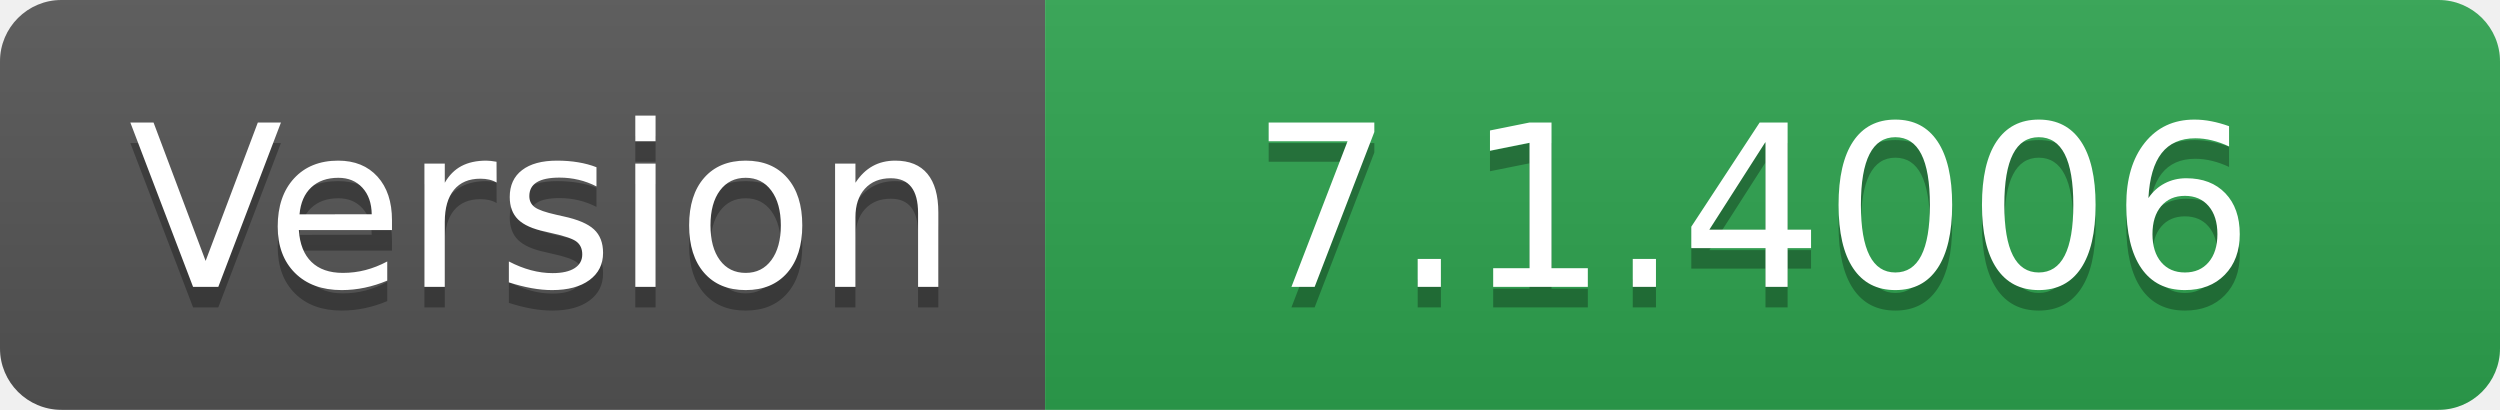
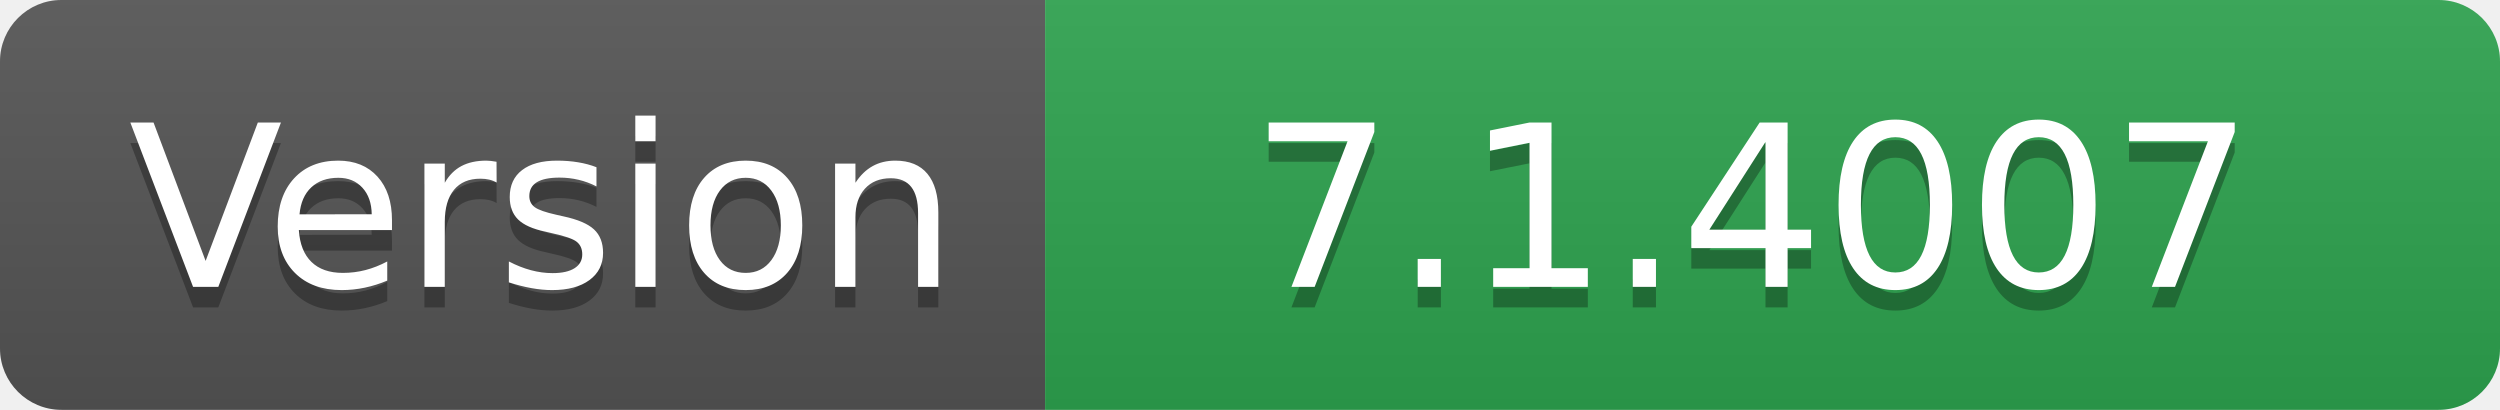
- <svg xmlns="http://www.w3.org/2000/svg" width="122" height="20" role="img" aria-label="Version: 7.1.4006">
+ <svg xmlns="http://www.w3.org/2000/svg" width="122" height="20" role="img" aria-label="Version: 7.1.4007">
  <linearGradient id="s" x2="0" y2="100%">
    <stop offset="0" stop-color="#bbb" stop-opacity=".1" />
    <stop offset="1" stop-opacity=".1" />
  </linearGradient>
  <clipPath id="r">
    <rect width="122" height="20" rx="3" fill="#fff" />
  </clipPath>
  <g clip-path="url(#r)">
    <rect width="51" height="20" fill="#555" />
    <rect x="51" width="71" height="20" fill="#2ea44f" />
    <rect width="122" height="20" fill="url(#s)" />
  </g>
  <g fill="#fff" text-anchor="middle" font-family="Verdana,Geneva,DejaVu Sans,sans-serif" text-rendering="geometricPrecision" font-size="110">
    <text aria-hidden="true" x="265" y="150" fill="#010101" fill-opacity=".3" transform="scale(.1)" textLength="410">Version</text>
    <text x="265" y="140" transform="scale(.1)" fill="#fff" textLength="410">Version</text>
-     <text aria-hidden="true" x="855" y="150" fill="#010101" fill-opacity=".3" transform="scale(.1)" textLength="610">7.1.4006</text>
-     <text x="855" y="140" transform="scale(.1)" fill="#fff" textLength="610">7.1.4006</text>
+     <text aria-hidden="true" x="855" y="150" fill="#010101" fill-opacity=".3" transform="scale(.1)" textLength="610">7.1.4007</text>
+     <text x="855" y="140" transform="scale(.1)" fill="#fff" textLength="610">7.1.4007</text>
  </g>
</svg>
